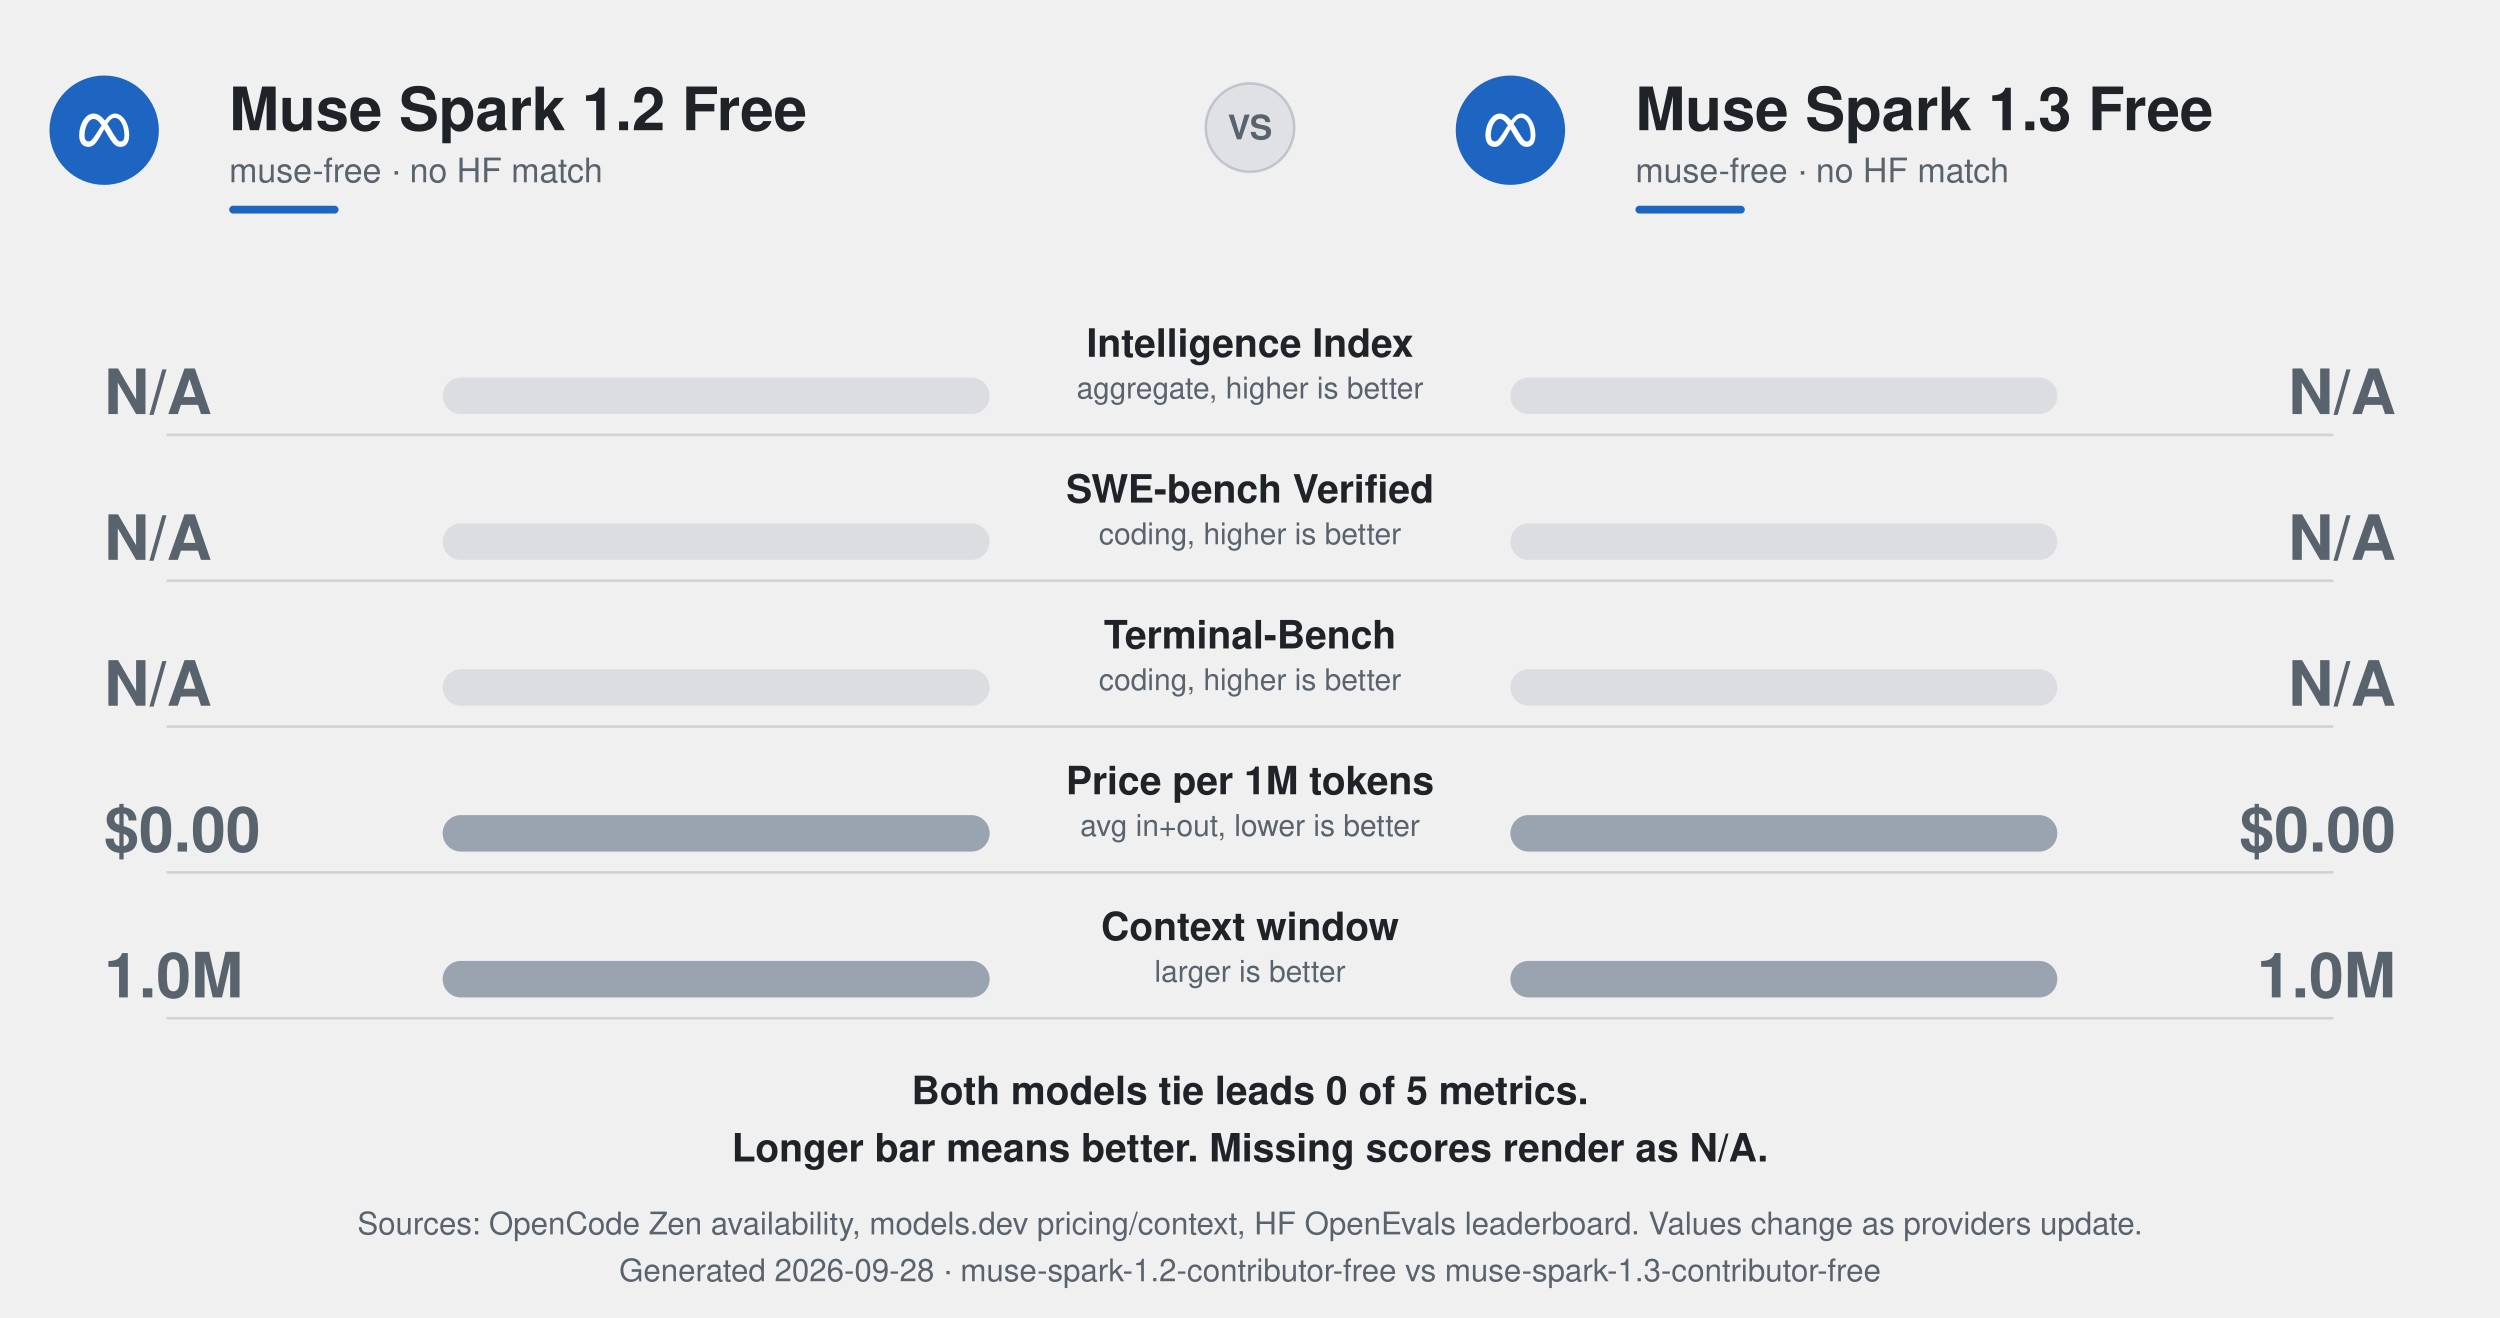
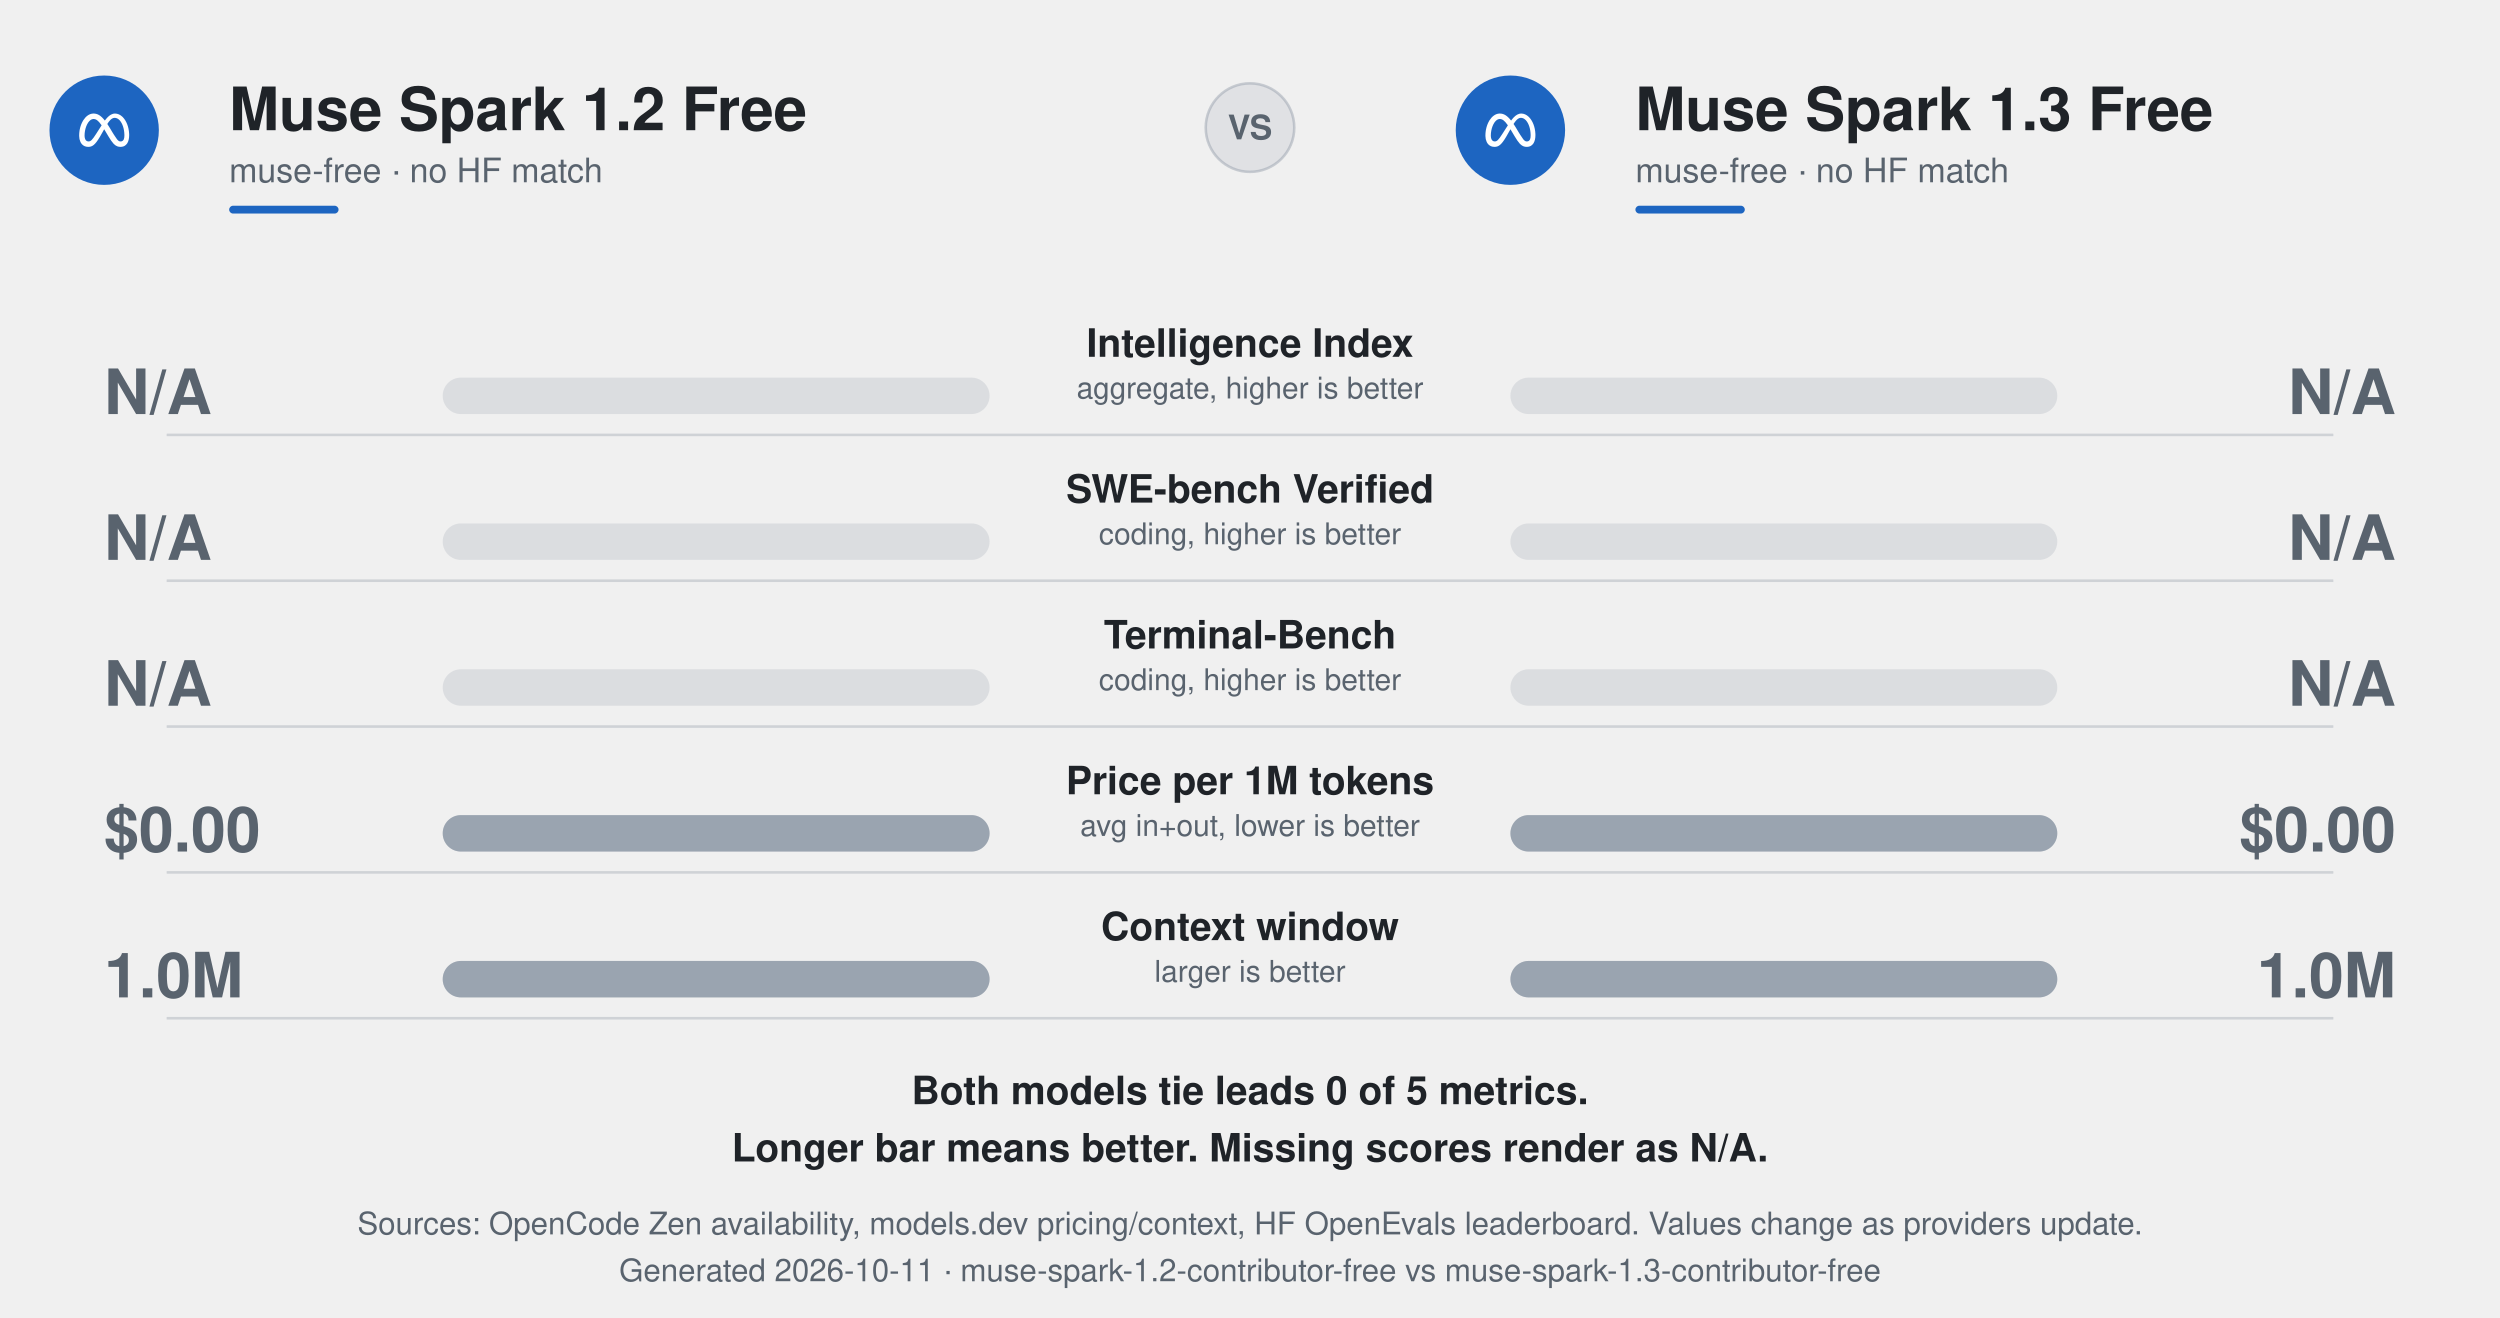
<svg xmlns="http://www.w3.org/2000/svg" width="960" height="506" viewBox="0 0 960 506" role="img" aria-labelledby="t d">
  <defs>
    <linearGradient id="gWin" x1="0" y1="0" x2="0" y2="1">
      <stop offset="0" stop-color="#4aa9ff" />
      <stop offset="1" stop-color="#0062dd" />
    </linearGradient>
    <linearGradient id="gLeft" x1="0" y1="0" x2="0" y2="1">
      <stop offset="0" stop-color="#4a545f" />
      <stop offset="1" stop-color="#171c23" />
    </linearGradient>
    <filter id="glowW" x="-30%" y="-150%" width="160%" height="400%">
      <feDropShadow dx="0" dy="2" stdDeviation="3" flood-color="#0082fb" flood-opacity=".55" />
    </filter>
    <style>
      text{font-variant-numeric:tabular-nums}
      @media (prefers-color-scheme:dark){
        .ink{fill:#f0f6fc}.mute{fill:#9198a1}.win{fill:#f0f6fc}.lose{fill:#8b95a1}
      }
    </style>
  </defs>
  <g font-family="ui-sans-serif,-apple-system,Segoe UI,Helvetica,Arial,sans-serif">
    <g transform="translate(40 50)">
      <circle r="21" fill="#1d65c1" />
      <g transform="translate(-9.6 -9.6) scale(0.8)" fill="#fff">
        <path d="M6.897 4c1.915 0 3.516.932 5.43 3.376l.282-.373c.19-.246.383-.484.58-.71l.313-.35C14.588 4.788 15.792 4 17.225 4c1.273 0 2.469.557 3.491 1.516l.218.213c1.73 1.765 2.917 4.71 3.053 8.026l.011.392.002.25c0 1.501-.28 2.759-.818 3.7l-.14.23-.108.153c-.301.42-.664.758-1.086 1.009l-.265.142-.087.04a3.493 3.493 0 01-.302.118 4.117 4.117 0 01-1.33.208c-.524 0-.996-.067-1.438-.215-.614-.204-1.163-.56-1.726-1.116l-.227-.235c-.753-.812-1.534-1.976-2.493-3.586l-1.43-2.41-.544-.895-1.766 3.13-.343.592C7.597 19.156 6.227 20 4.356 20c-1.21 0-2.205-.42-2.936-1.182l-.168-.184c-.484-.573-.837-1.311-1.043-2.189l-.067-.32a8.69 8.69 0 01-.136-1.288L0 14.468c.002-.745.06-1.49.174-2.23l.1-.573c.298-1.53.828-2.958 1.536-4.157l.209-.34c1.177-1.83 2.789-3.053 4.615-3.16L6.897 4zm-.033 2.615l-.201.01c-.83.083-1.606.673-2.252 1.577l-.138.199-.01.018c-.67 1.017-1.185 2.378-1.456 3.845l-.004.022a12.591 12.591 0 00-.207 2.254l.002.188c.004.18.017.36.04.54l.043.291c.092.503.257.908.486 1.208l.117.137c.303.323.698.492 1.17.492 1.1 0 1.796-.676 3.696-3.641l2.175-3.4.454-.701-.139-.198C9.11 7.3 8.084 6.616 6.864 6.616zm10.196-.552l-.176.007c-.635.048-1.223.359-1.82.933l-.196.198c-.439.462-.887 1.064-1.367 1.807l.266.398c.18.274.362.56.55.858l.293.475 1.396 2.335.695 1.114c.583.926 1.03 1.6 1.408 2.082l.213.262c.282.326.529.54.777.673l.102.05c.227.1.457.138.718.138.176.002.35-.023.518-.073.338-.104.61-.32.813-.637l.095-.163.077-.162c.194-.459.29-1.06.29-1.785l-.006-.449c-.08-2.871-.938-5.372-2.2-6.798l-.176-.189c-.67-.683-1.444-1.074-2.27-1.074z" />
      </g>
    </g>
    <text x="88" y="50" class="ink" fill="#1f2328" font-size="23" font-weight="800">Muse Spark 1.2 Free</text>
    <text x="88" y="70" class="mute" fill="#59636e" font-size="13">muse-free · no HF match</text>
    <rect class="ink" fill="#1d65c1" x="88" y="79" width="42" height="3" rx="1.5" />
    <g transform="translate(580 50)">
      <circle r="21" fill="#1d65c1" />
      <g transform="translate(-9.6 -9.6) scale(0.8)" fill="#fff">
        <path d="M6.897 4c1.915 0 3.516.932 5.43 3.376l.282-.373c.19-.246.383-.484.58-.71l.313-.35C14.588 4.788 15.792 4 17.225 4c1.273 0 2.469.557 3.491 1.516l.218.213c1.73 1.765 2.917 4.71 3.053 8.026l.011.392.002.25c0 1.501-.28 2.759-.818 3.7l-.14.23-.108.153c-.301.42-.664.758-1.086 1.009l-.265.142-.087.04a3.493 3.493 0 01-.302.118 4.117 4.117 0 01-1.33.208c-.524 0-.996-.067-1.438-.215-.614-.204-1.163-.56-1.726-1.116l-.227-.235c-.753-.812-1.534-1.976-2.493-3.586l-1.43-2.41-.544-.895-1.766 3.13-.343.592C7.597 19.156 6.227 20 4.356 20c-1.21 0-2.205-.42-2.936-1.182l-.168-.184c-.484-.573-.837-1.311-1.043-2.189l-.067-.32a8.69 8.69 0 01-.136-1.288L0 14.468c.002-.745.06-1.49.174-2.23l.1-.573c.298-1.53.828-2.958 1.536-4.157l.209-.34c1.177-1.83 2.789-3.053 4.615-3.16L6.897 4zm-.033 2.615l-.201.01c-.83.083-1.606.673-2.252 1.577l-.138.199-.01.018c-.67 1.017-1.185 2.378-1.456 3.845l-.004.022a12.591 12.591 0 00-.207 2.254l.002.188c.004.18.017.36.04.54l.043.291c.092.503.257.908.486 1.208l.117.137c.303.323.698.492 1.17.492 1.1 0 1.796-.676 3.696-3.641l2.175-3.4.454-.701-.139-.198C9.11 7.3 8.084 6.616 6.864 6.616zm10.196-.552l-.176.007c-.635.048-1.223.359-1.82.933l-.196.198c-.439.462-.887 1.064-1.367 1.807l.266.398c.18.274.362.56.55.858l.293.475 1.396 2.335.695 1.114c.583.926 1.03 1.6 1.408 2.082l.213.262c.282.326.529.54.777.673l.102.05c.227.1.457.138.718.138.176.002.35-.023.518-.073.338-.104.61-.32.813-.637l.095-.163.077-.162c.194-.459.29-1.06.29-1.785l-.006-.449c-.08-2.871-.938-5.372-2.2-6.798l-.176-.189c-.67-.683-1.444-1.074-2.27-1.074z" />
      </g>
    </g>
    <text x="628" y="50" class="ink" fill="#1f2328" font-size="23" font-weight="800">Muse Spark 1.3 Free</text>
    <text x="628" y="70" class="mute" fill="#59636e" font-size="13">muse-free · no HF match</text>
    <rect fill="#1d65c1" x="628" y="79" width="42" height="3" rx="1.5" />
    <g transform="translate(480 49)">
      <circle r="17" fill="#8892a0" fill-opacity=".15" stroke="#8892a0" stroke-opacity=".4" />
      <text y="4.5" text-anchor="middle" font-size="13" font-weight="800" class="mute" fill="#59636e">VS</text>
    </g>
    <g class="ink" fill="#1f2328" text-anchor="middle" opacity="1">
      <animate attributeName="opacity" values="0;0;1" keyTimes="0;.2;1" dur=".6s" begin="0.150s" fill="freeze" />
      <text x="480" y="137" font-size="15" font-weight="700">Intelligence Index</text>
      <text x="480" y="153" font-size="11.5" class="mute" fill="#59636e">aggregate, higher is better</text>
    </g>
    <rect fill="#8892a0" fill-opacity=".2" x="170" y="145" width="210" height="14" rx="7" />
    <rect fill="#8892a0" fill-opacity=".2" x="580" y="145" width="210" height="14" rx="7" />
    <rect class="loser" fill="#9aa4b0" x="380.00" y="145" width="0.00" height="14" rx="7">
      <animate attributeName="x" values="380;380;380.00" keyTimes="0;.15;1" dur="0.95s" begin="0.150s" calcMode="spline" keySplines="0 0 1 1;.2 .75 .25 1" fill="freeze" />
      <animate attributeName="width" values="0;0;0.00" keyTimes="0;.15;1" dur="0.95s" begin="0.150s" calcMode="spline" keySplines="0 0 1 1;.2 .75 .25 1" fill="freeze" />
    </rect>
    <rect class="loser" fill="#9aa4b0" x="580" y="145" width="0.00" height="14" rx="7">
      <animate attributeName="width" values="0;0;0.00" keyTimes="0;.15;1" dur="0.95s" begin="0.150s" calcMode="spline" keySplines="0 0 1 1;.2 .75 .25 1" fill="freeze" />
    </rect>
    <g class="lose" fill="#59636e" opacity="1">
      <animate attributeName="opacity" values="0;0;1" keyTimes="0;.2;1" dur=".8s" begin="0.150s" fill="freeze" />
      <text x="40" y="159" font-size="24" font-weight="800">N/A</text>
    </g>
    <g class="lose" fill="#59636e" opacity="1">
      <animate attributeName="opacity" values="0;0;1" keyTimes="0;.2;1" dur=".8s" begin="0.150s" fill="freeze" />
      <text x="920" y="159" font-size="24" font-weight="800" text-anchor="end">N/A</text>
    </g>
    <line stroke="#7b8794" stroke-opacity=".28" x1="64" y1="167" x2="896" y2="167" />
    <g class="ink" fill="#1f2328" text-anchor="middle" opacity="1">
      <animate attributeName="opacity" values="0;0;1" keyTimes="0;.2;1" dur=".6s" begin="0.260s" fill="freeze" />
      <text x="480" y="193" font-size="15" font-weight="700">SWE-bench Verified</text>
      <text x="480" y="209" font-size="11.5" class="mute" fill="#59636e">coding, higher is better</text>
    </g>
    <rect fill="#8892a0" fill-opacity=".2" x="170" y="201" width="210" height="14" rx="7" />
    <rect fill="#8892a0" fill-opacity=".2" x="580" y="201" width="210" height="14" rx="7" />
    <rect class="loser" fill="#9aa4b0" x="380.00" y="201" width="0.00" height="14" rx="7">
      <animate attributeName="x" values="380;380;380.00" keyTimes="0;.15;1" dur="1.10s" begin="0.260s" calcMode="spline" keySplines="0 0 1 1;.2 .75 .25 1" fill="freeze" />
      <animate attributeName="width" values="0;0;0.00" keyTimes="0;.15;1" dur="1.10s" begin="0.260s" calcMode="spline" keySplines="0 0 1 1;.2 .75 .25 1" fill="freeze" />
    </rect>
    <rect class="loser" fill="#9aa4b0" x="580" y="201" width="0.00" height="14" rx="7">
      <animate attributeName="width" values="0;0;0.00" keyTimes="0;.15;1" dur="1.10s" begin="0.260s" calcMode="spline" keySplines="0 0 1 1;.2 .75 .25 1" fill="freeze" />
    </rect>
    <g class="lose" fill="#59636e" opacity="1">
      <animate attributeName="opacity" values="0;0;1" keyTimes="0;.2;1" dur=".8s" begin="0.260s" fill="freeze" />
      <text x="40" y="215" font-size="24" font-weight="800">N/A</text>
    </g>
    <g class="lose" fill="#59636e" opacity="1">
      <animate attributeName="opacity" values="0;0;1" keyTimes="0;.2;1" dur=".8s" begin="0.260s" fill="freeze" />
      <text x="920" y="215" font-size="24" font-weight="800" text-anchor="end">N/A</text>
    </g>
    <line stroke="#7b8794" stroke-opacity=".28" x1="64" y1="223" x2="896" y2="223" />
    <g class="ink" fill="#1f2328" text-anchor="middle" opacity="1">
      <animate attributeName="opacity" values="0;0;1" keyTimes="0;.2;1" dur=".6s" begin="0.370s" fill="freeze" />
      <text x="480" y="249" font-size="15" font-weight="700">Terminal-Bench</text>
      <text x="480" y="265" font-size="11.5" class="mute" fill="#59636e">coding, higher is better</text>
    </g>
    <rect fill="#8892a0" fill-opacity=".2" x="170" y="257" width="210" height="14" rx="7" />
    <rect fill="#8892a0" fill-opacity=".2" x="580" y="257" width="210" height="14" rx="7" />
    <rect class="loser" fill="#9aa4b0" x="380.00" y="257" width="0.00" height="14" rx="7">
      <animate attributeName="x" values="380;380;380.00" keyTimes="0;.15;1" dur="1.25s" begin="0.370s" calcMode="spline" keySplines="0 0 1 1;.2 .75 .25 1" fill="freeze" />
      <animate attributeName="width" values="0;0;0.00" keyTimes="0;.15;1" dur="1.25s" begin="0.370s" calcMode="spline" keySplines="0 0 1 1;.2 .75 .25 1" fill="freeze" />
    </rect>
    <rect class="loser" fill="#9aa4b0" x="580" y="257" width="0.00" height="14" rx="7">
      <animate attributeName="width" values="0;0;0.00" keyTimes="0;.15;1" dur="1.25s" begin="0.370s" calcMode="spline" keySplines="0 0 1 1;.2 .75 .25 1" fill="freeze" />
    </rect>
    <g class="lose" fill="#59636e" opacity="1">
      <animate attributeName="opacity" values="0;0;1" keyTimes="0;.2;1" dur=".8s" begin="0.370s" fill="freeze" />
      <text x="40" y="271" font-size="24" font-weight="800">N/A</text>
    </g>
    <g class="lose" fill="#59636e" opacity="1">
      <animate attributeName="opacity" values="0;0;1" keyTimes="0;.2;1" dur=".8s" begin="0.370s" fill="freeze" />
      <text x="920" y="271" font-size="24" font-weight="800" text-anchor="end">N/A</text>
    </g>
    <line stroke="#7b8794" stroke-opacity=".28" x1="64" y1="279" x2="896" y2="279" />
    <g class="ink" fill="#1f2328" text-anchor="middle" opacity="1">
      <animate attributeName="opacity" values="0;0;1" keyTimes="0;.2;1" dur=".6s" begin="0.480s" fill="freeze" />
      <text x="480" y="305" font-size="15" font-weight="700">Price per 1M tokens</text>
      <text x="480" y="321" font-size="11.5" class="mute" fill="#59636e">avg in+out, lower is better</text>
    </g>
    <rect fill="#8892a0" fill-opacity=".2" x="170" y="313" width="210" height="14" rx="7" />
    <rect fill="#8892a0" fill-opacity=".2" x="580" y="313" width="210" height="14" rx="7" />
    <rect class="loser" fill="#9aa4b0" x="170.00" y="313" width="210.00" height="14" rx="7">
      <animate attributeName="x" values="380;380;170.00" keyTimes="0;.15;1" dur="1.40s" begin="0.480s" calcMode="spline" keySplines="0 0 1 1;.2 .75 .25 1" fill="freeze" />
      <animate attributeName="width" values="0;0;210.00" keyTimes="0;.15;1" dur="1.40s" begin="0.480s" calcMode="spline" keySplines="0 0 1 1;.2 .75 .25 1" fill="freeze" />
    </rect>
    <rect class="loser" fill="#9aa4b0" x="580" y="313" width="210.00" height="14" rx="7">
      <animate attributeName="width" values="0;0;210.00" keyTimes="0;.15;1" dur="1.40s" begin="0.480s" calcMode="spline" keySplines="0 0 1 1;.2 .75 .25 1" fill="freeze" />
    </rect>
    <g class="lose" fill="#59636e" opacity="1">
      <animate attributeName="opacity" values="0;0;1" keyTimes="0;.2;1" dur=".8s" begin="0.480s" fill="freeze" />
      <text x="40" y="327" font-size="24" font-weight="800">$0.00</text>
    </g>
    <g class="lose" fill="#59636e" opacity="1">
      <animate attributeName="opacity" values="0;0;1" keyTimes="0;.2;1" dur=".8s" begin="0.480s" fill="freeze" />
      <text x="920" y="327" font-size="24" font-weight="800" text-anchor="end">$0.00</text>
    </g>
    <line stroke="#7b8794" stroke-opacity=".28" x1="64" y1="335" x2="896" y2="335" />
    <g class="ink" fill="#1f2328" text-anchor="middle" opacity="1">
      <animate attributeName="opacity" values="0;0;1" keyTimes="0;.2;1" dur=".6s" begin="0.590s" fill="freeze" />
      <text x="480" y="361" font-size="15" font-weight="700">Context window</text>
      <text x="480" y="377" font-size="11.5" class="mute" fill="#59636e">larger is better</text>
    </g>
    <rect fill="#8892a0" fill-opacity=".2" x="170" y="369" width="210" height="14" rx="7" />
    <rect fill="#8892a0" fill-opacity=".2" x="580" y="369" width="210" height="14" rx="7" />
    <rect class="loser" fill="#9aa4b0" x="170.00" y="369" width="210.00" height="14" rx="7">
      <animate attributeName="x" values="380;380;170.00" keyTimes="0;.15;1" dur="1.55s" begin="0.590s" calcMode="spline" keySplines="0 0 1 1;.2 .75 .25 1" fill="freeze" />
      <animate attributeName="width" values="0;0;210.00" keyTimes="0;.15;1" dur="1.55s" begin="0.590s" calcMode="spline" keySplines="0 0 1 1;.2 .75 .25 1" fill="freeze" />
    </rect>
    <rect class="loser" fill="#9aa4b0" x="580" y="369" width="210.00" height="14" rx="7">
      <animate attributeName="width" values="0;0;210.00" keyTimes="0;.15;1" dur="1.55s" begin="0.590s" calcMode="spline" keySplines="0 0 1 1;.2 .75 .25 1" fill="freeze" />
    </rect>
    <g class="lose" fill="#59636e" opacity="1">
      <animate attributeName="opacity" values="0;0;1" keyTimes="0;.2;1" dur=".8s" begin="0.590s" fill="freeze" />
      <text x="40" y="383" font-size="24" font-weight="800">1.0M</text>
    </g>
    <g class="lose" fill="#59636e" opacity="1">
      <animate attributeName="opacity" values="0;0;1" keyTimes="0;.2;1" dur=".8s" begin="0.590s" fill="freeze" />
      <text x="920" y="383" font-size="24" font-weight="800" text-anchor="end">1.0M</text>
    </g>
    <line stroke="#7b8794" stroke-opacity=".28" x1="64" y1="391" x2="896" y2="391" />
    <g class="ink" fill="#1f2328" text-anchor="middle" opacity="1">
      <text x="480" y="424" font-size="15" font-weight="600">Both models tie leads 0 of 5 metrics.</text>
      <text x="480" y="446" font-size="15" font-weight="600">Longer bar means better. Missing scores render as N/A.</text>
    </g>
    <g class="mute" fill="#59636e" text-anchor="middle" opacity="1">
      <text x="480" y="474" font-size="12">Sources: OpenCode Zen availability, models.dev pricing/context, HF OpenEvals leaderboard. Values change as providers update.</text>
-       <text x="480" y="492" font-size="12">Generated 2026-09-28 · muse-spark-1.2-contributor-free vs muse-spark-1.3-contributor-free</text>
+       <text x="480" y="492" font-size="12">Generated 2026-10-11 · muse-spark-1.2-contributor-free vs muse-spark-1.3-contributor-free</text>
    </g>
  </g>
</svg>
